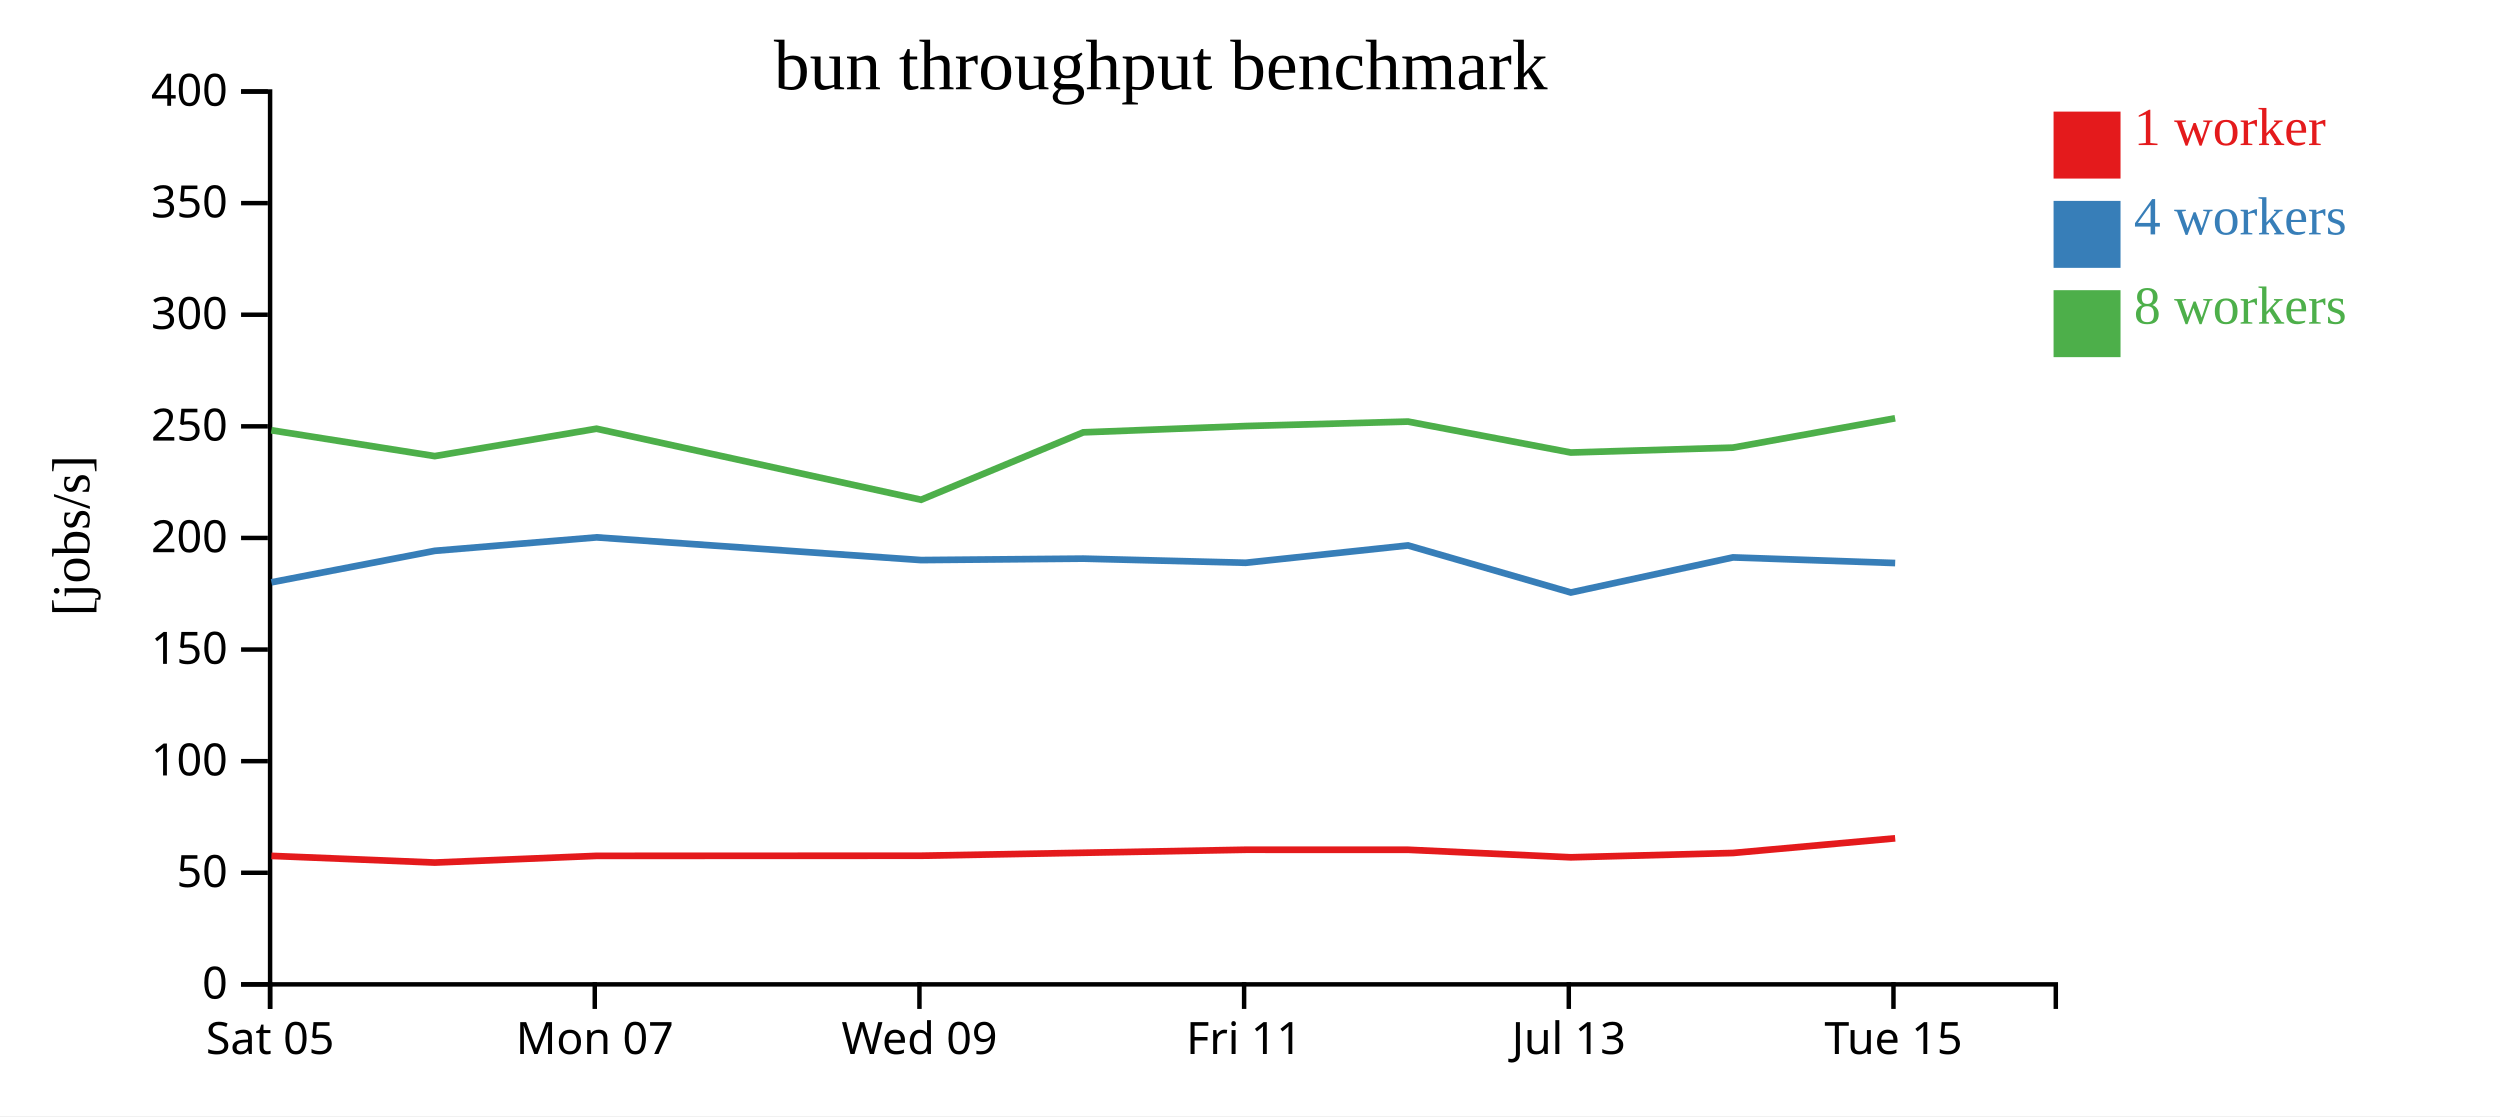
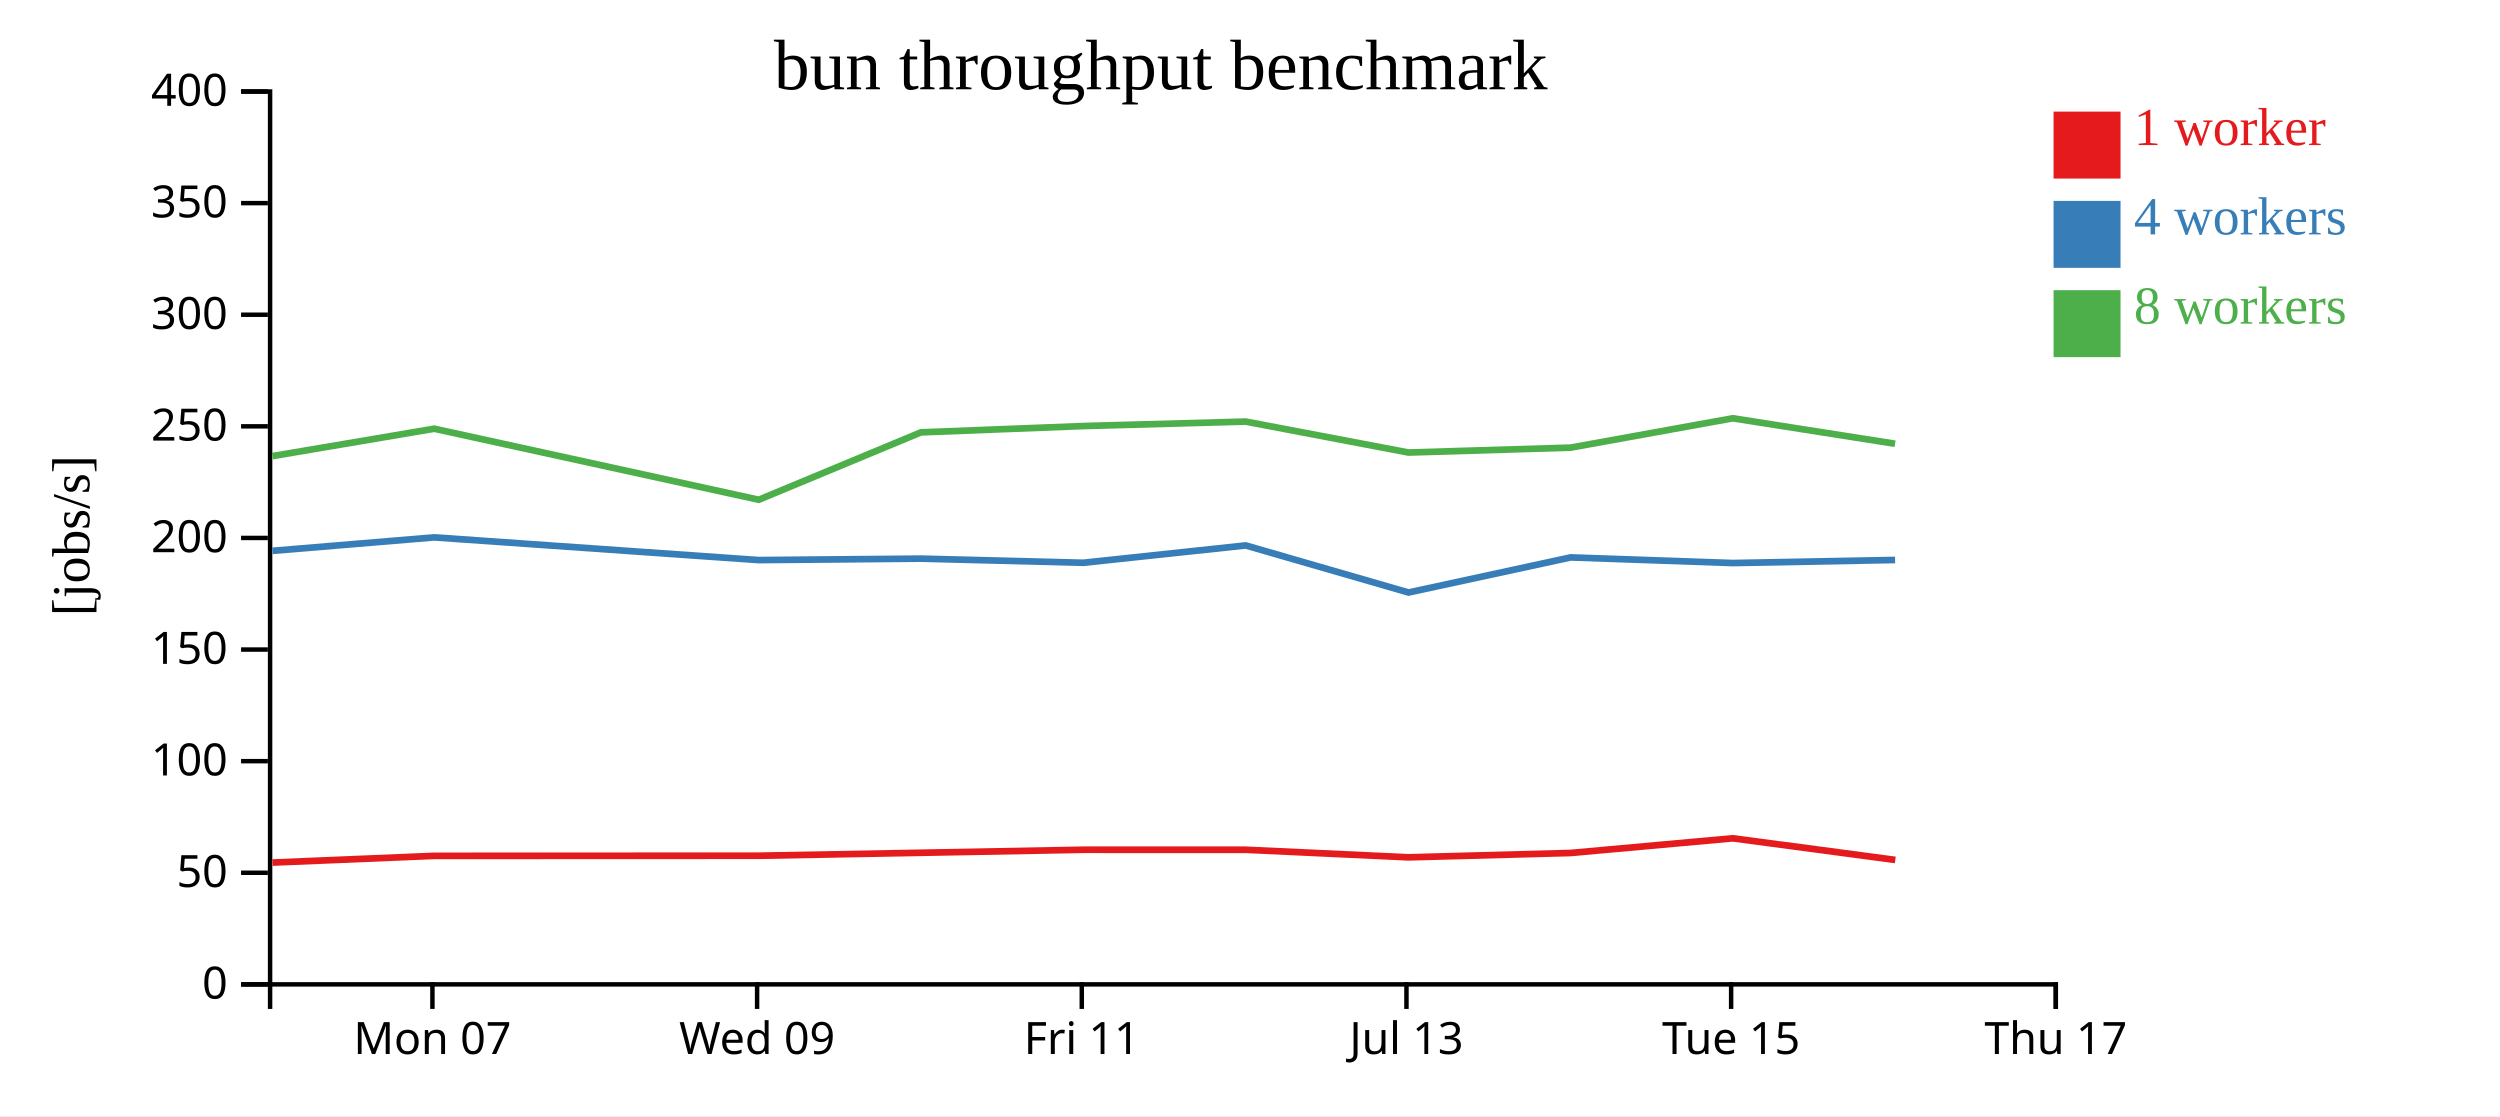
<svg xmlns="http://www.w3.org/2000/svg" width="560" height="250">
  <rect width="100%" height="100%" fill="white" />
  <g transform="translate(60,20)">
    <g transform="translate(0,200)" fill="none" font-size="10" font-family="sans-serif" text-anchor="middle">
      <path class="domain" stroke="currentColor" d="M0.5,6V0.5H400.5V6" />
-       <g class="tick" opacity="1" transform="translate(0.5,0)">
-         <line stroke="currentColor" y2="6" />
-         <text fill="currentColor" y="9" dy="0.71em">Sat 05</text>
-       </g>
-       <g class="tick" opacity="1" transform="translate(73.22727,0)">
+       <g class="tick" opacity="1" transform="translate(36.86364,0)">
        <line stroke="currentColor" y2="6" />
        <text fill="currentColor" y="9" dy="0.71em">Mon 07</text>
      </g>
-       <g class="tick" opacity="1" transform="translate(145.9545,0)">
+       <g class="tick" opacity="1" transform="translate(109.5909,0)">
        <line stroke="currentColor" y2="6" />
        <text fill="currentColor" y="9" dy="0.71em">Wed 09</text>
      </g>
-       <g class="tick" opacity="1" transform="translate(218.6818,0)">
+       <g class="tick" opacity="1" transform="translate(182.3182,0)">
        <line stroke="currentColor" y2="6" />
        <text fill="currentColor" y="9" dy="0.71em">Fri 11</text>
      </g>
-       <g class="tick" opacity="1" transform="translate(291.4091,0)">
+       <g class="tick" opacity="1" transform="translate(255.0455,0)">
        <line stroke="currentColor" y2="6" />
        <text fill="currentColor" y="9" dy="0.71em">Jul 13</text>
      </g>
-       <g class="tick" opacity="1" transform="translate(364.1364,0)">
+       <g class="tick" opacity="1" transform="translate(327.7727,0)">
        <line stroke="currentColor" y2="6" />
        <text fill="currentColor" y="9" dy="0.71em">Tue 15</text>
+       </g>
+       <g class="tick" opacity="1" transform="translate(400.5,0)">
+         <line stroke="currentColor" y2="6" />
+         <text fill="currentColor" y="9" dy="0.71em">Thu 17</text>
      </g>
    </g>
    <g fill="none" font-size="10" font-family="sans-serif" text-anchor="end">
      <path class="domain" stroke="currentColor" d="M-6,200.5H0.5V0.5H-6" />
      <g class="tick" opacity="1" transform="translate(0,200.5)">
        <line stroke="currentColor" x2="-6" />
        <text fill="currentColor" x="-9" dy="0.32em">0</text>
      </g>
      <g class="tick" opacity="1" transform="translate(0,175.5)">
        <line stroke="currentColor" x2="-6" />
        <text fill="currentColor" x="-9" dy="0.32em">50</text>
      </g>
      <g class="tick" opacity="1" transform="translate(0,150.5)">
        <line stroke="currentColor" x2="-6" />
        <text fill="currentColor" x="-9" dy="0.32em">100</text>
      </g>
      <g class="tick" opacity="1" transform="translate(0,125.5)">
        <line stroke="currentColor" x2="-6" />
        <text fill="currentColor" x="-9" dy="0.32em">150</text>
      </g>
      <g class="tick" opacity="1" transform="translate(0,100.5)">
        <line stroke="currentColor" x2="-6" />
        <text fill="currentColor" x="-9" dy="0.32em">200</text>
      </g>
      <g class="tick" opacity="1" transform="translate(0,75.5)">
        <line stroke="currentColor" x2="-6" />
        <text fill="currentColor" x="-9" dy="0.32em">250</text>
      </g>
      <g class="tick" opacity="1" transform="translate(0,50.5)">
        <line stroke="currentColor" x2="-6" />
        <text fill="currentColor" x="-9" dy="0.32em">300</text>
      </g>
      <g class="tick" opacity="1" transform="translate(0,25.5)">
        <line stroke="currentColor" x2="-6" />
        <text fill="currentColor" x="-9" dy="0.32em">350</text>
      </g>
      <g class="tick" opacity="1" transform="translate(0,0.5)">
        <line stroke="currentColor" x2="-6" />
        <text fill="currentColor" x="-9" dy="0.32em">400</text>
      </g>
    </g>
    <text text-anchor="middle" style="font-size: 12px" transform="rotate(-90)" y="-40" x="-100">[jobs/s]</text>
    <text text-anchor="middle" style="font-size: 16px" y="0" x="200">bun throughput benchmark</text>
-     <path class="line" fill="none" stroke="#e41a1c" stroke-width="1.5" d="M0.804,171.719L37.395,173.216L73.637,171.713L146.326,171.684L182.668,171.021L219.04,170.344L255.4,170.348L291.867,172.039L328.189,171.068L364.519,167.779" />
-     <path class="line" fill="none" stroke="#377eb8" stroke-width="1.5" d="M0.799,110.437L37.386,103.388L73.629,100.372L146.316,105.458L182.663,105.135L219.037,106.062L255.397,102.178L291.866,112.72L328.188,104.859L364.518,106.121" />
-     <path class="line" fill="none" stroke="#4daf4a" stroke-width="1.5" d="M0.791,76.38L37.383,82.168L73.625,76.033L146.318,91.946L182.655,76.847L219.031,75.436L255.391,74.435L291.855,81.367L328.176,80.268L364.509,73.695" />
+     <path class="line" fill="none" stroke="#e41a1c" stroke-width="1.5" d="M1.031,173.216L37.274,171.713L109.962,171.684L146.305,171.021L182.677,170.344L219.036,170.348L255.504,172.039L291.826,171.068L328.155,167.779L364.547,172.624" />
+     <path class="line" fill="none" stroke="#377eb8" stroke-width="1.5" d="M1.022,103.388L37.266,100.372L109.952,105.458L146.299,105.135L182.673,106.062L219.033,102.178L255.502,112.72L291.825,104.859L328.154,106.121L364.5,105.434" />
+     <path class="line" fill="none" stroke="#4daf4a" stroke-width="1.5" d="M1.02,82.168L37.262,76.033L109.955,91.946L146.292,76.847L182.667,75.436L219.028,74.435L255.492,81.367L291.812,80.268L328.145,73.695L364.493,79.402" />
    <rect class="dot" x="400" y="5" width="15" height="15" style="fill: #e41a1c;" />
    <rect class="dot" x="400" y="25" width="15" height="15" style="fill: #377eb8;" />
    <rect class="dot" x="400" y="45" width="15" height="15" style="fill: #4daf4a;" />
    <text class="label" x="418" y="12.5" style="fill: #e41a1c; alignment-baseline: middle;" text-anchor="left">1 worker</text>
    <text class="label" x="418" y="32.5" style="fill: #377eb8; alignment-baseline: middle;" text-anchor="left">4 workers</text>
    <text class="label" x="418" y="52.5" style="fill: #4daf4a; alignment-baseline: middle;" text-anchor="left">8 workers</text>
  </g>
</svg>
